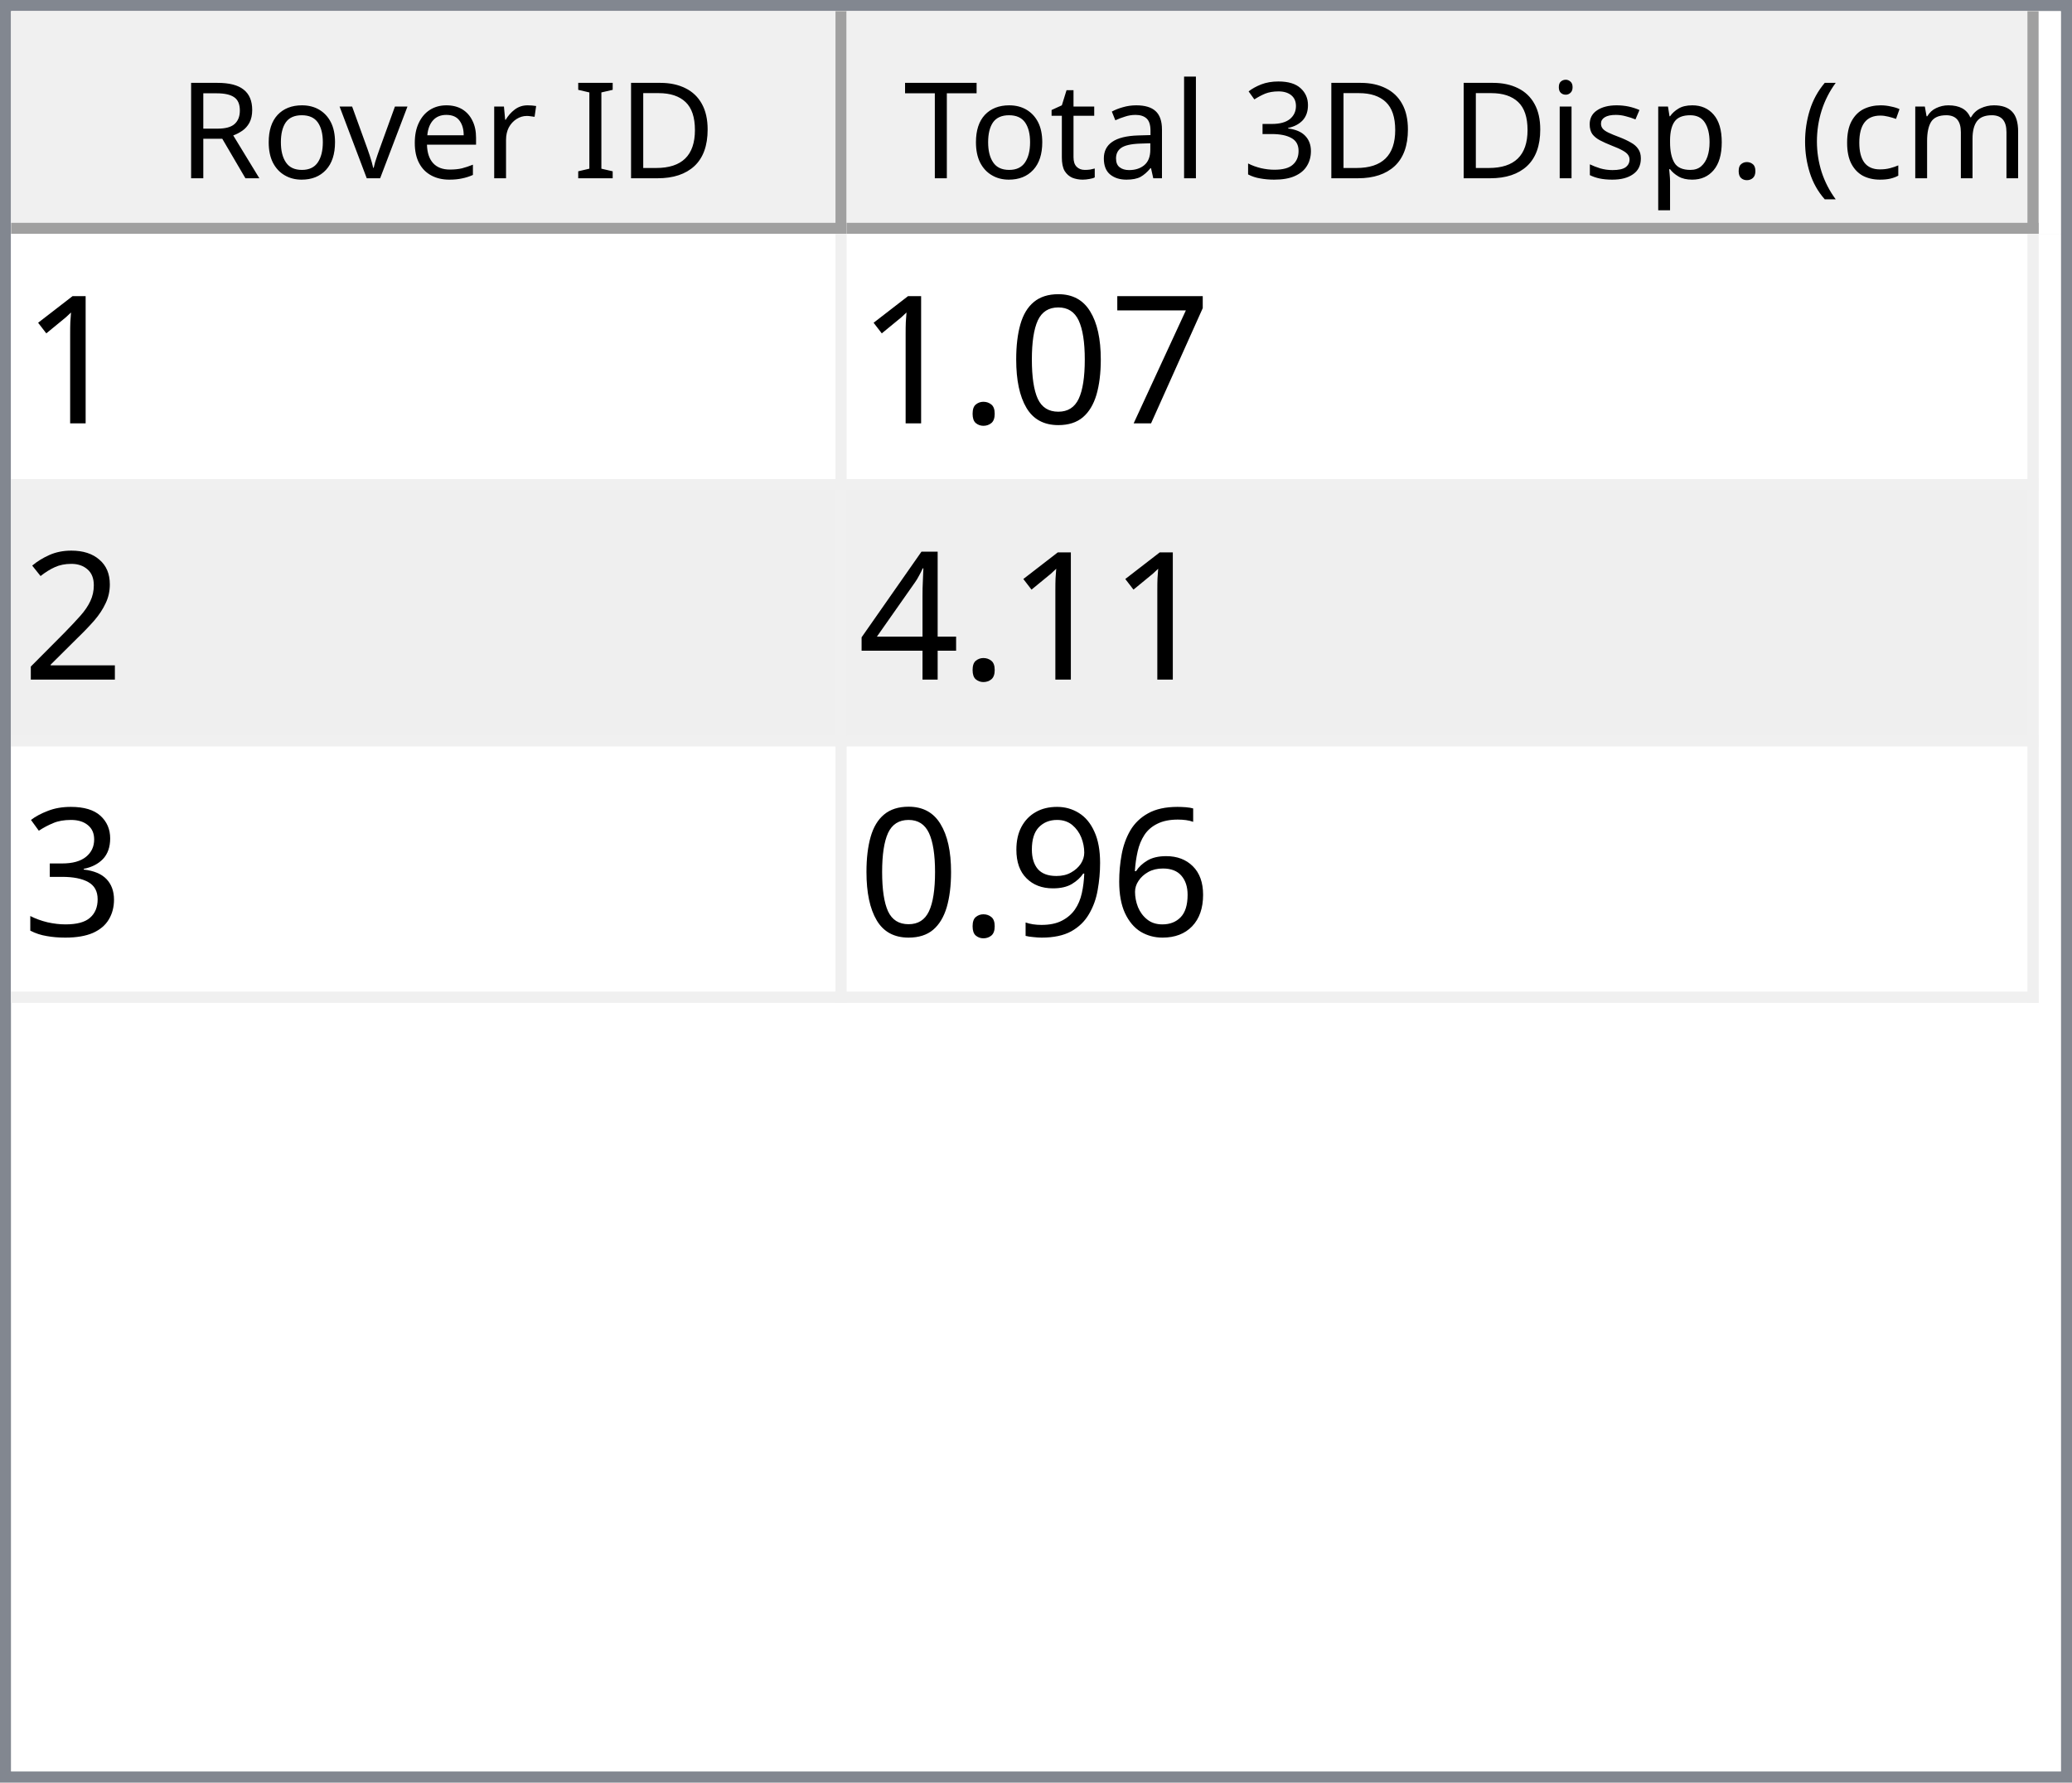
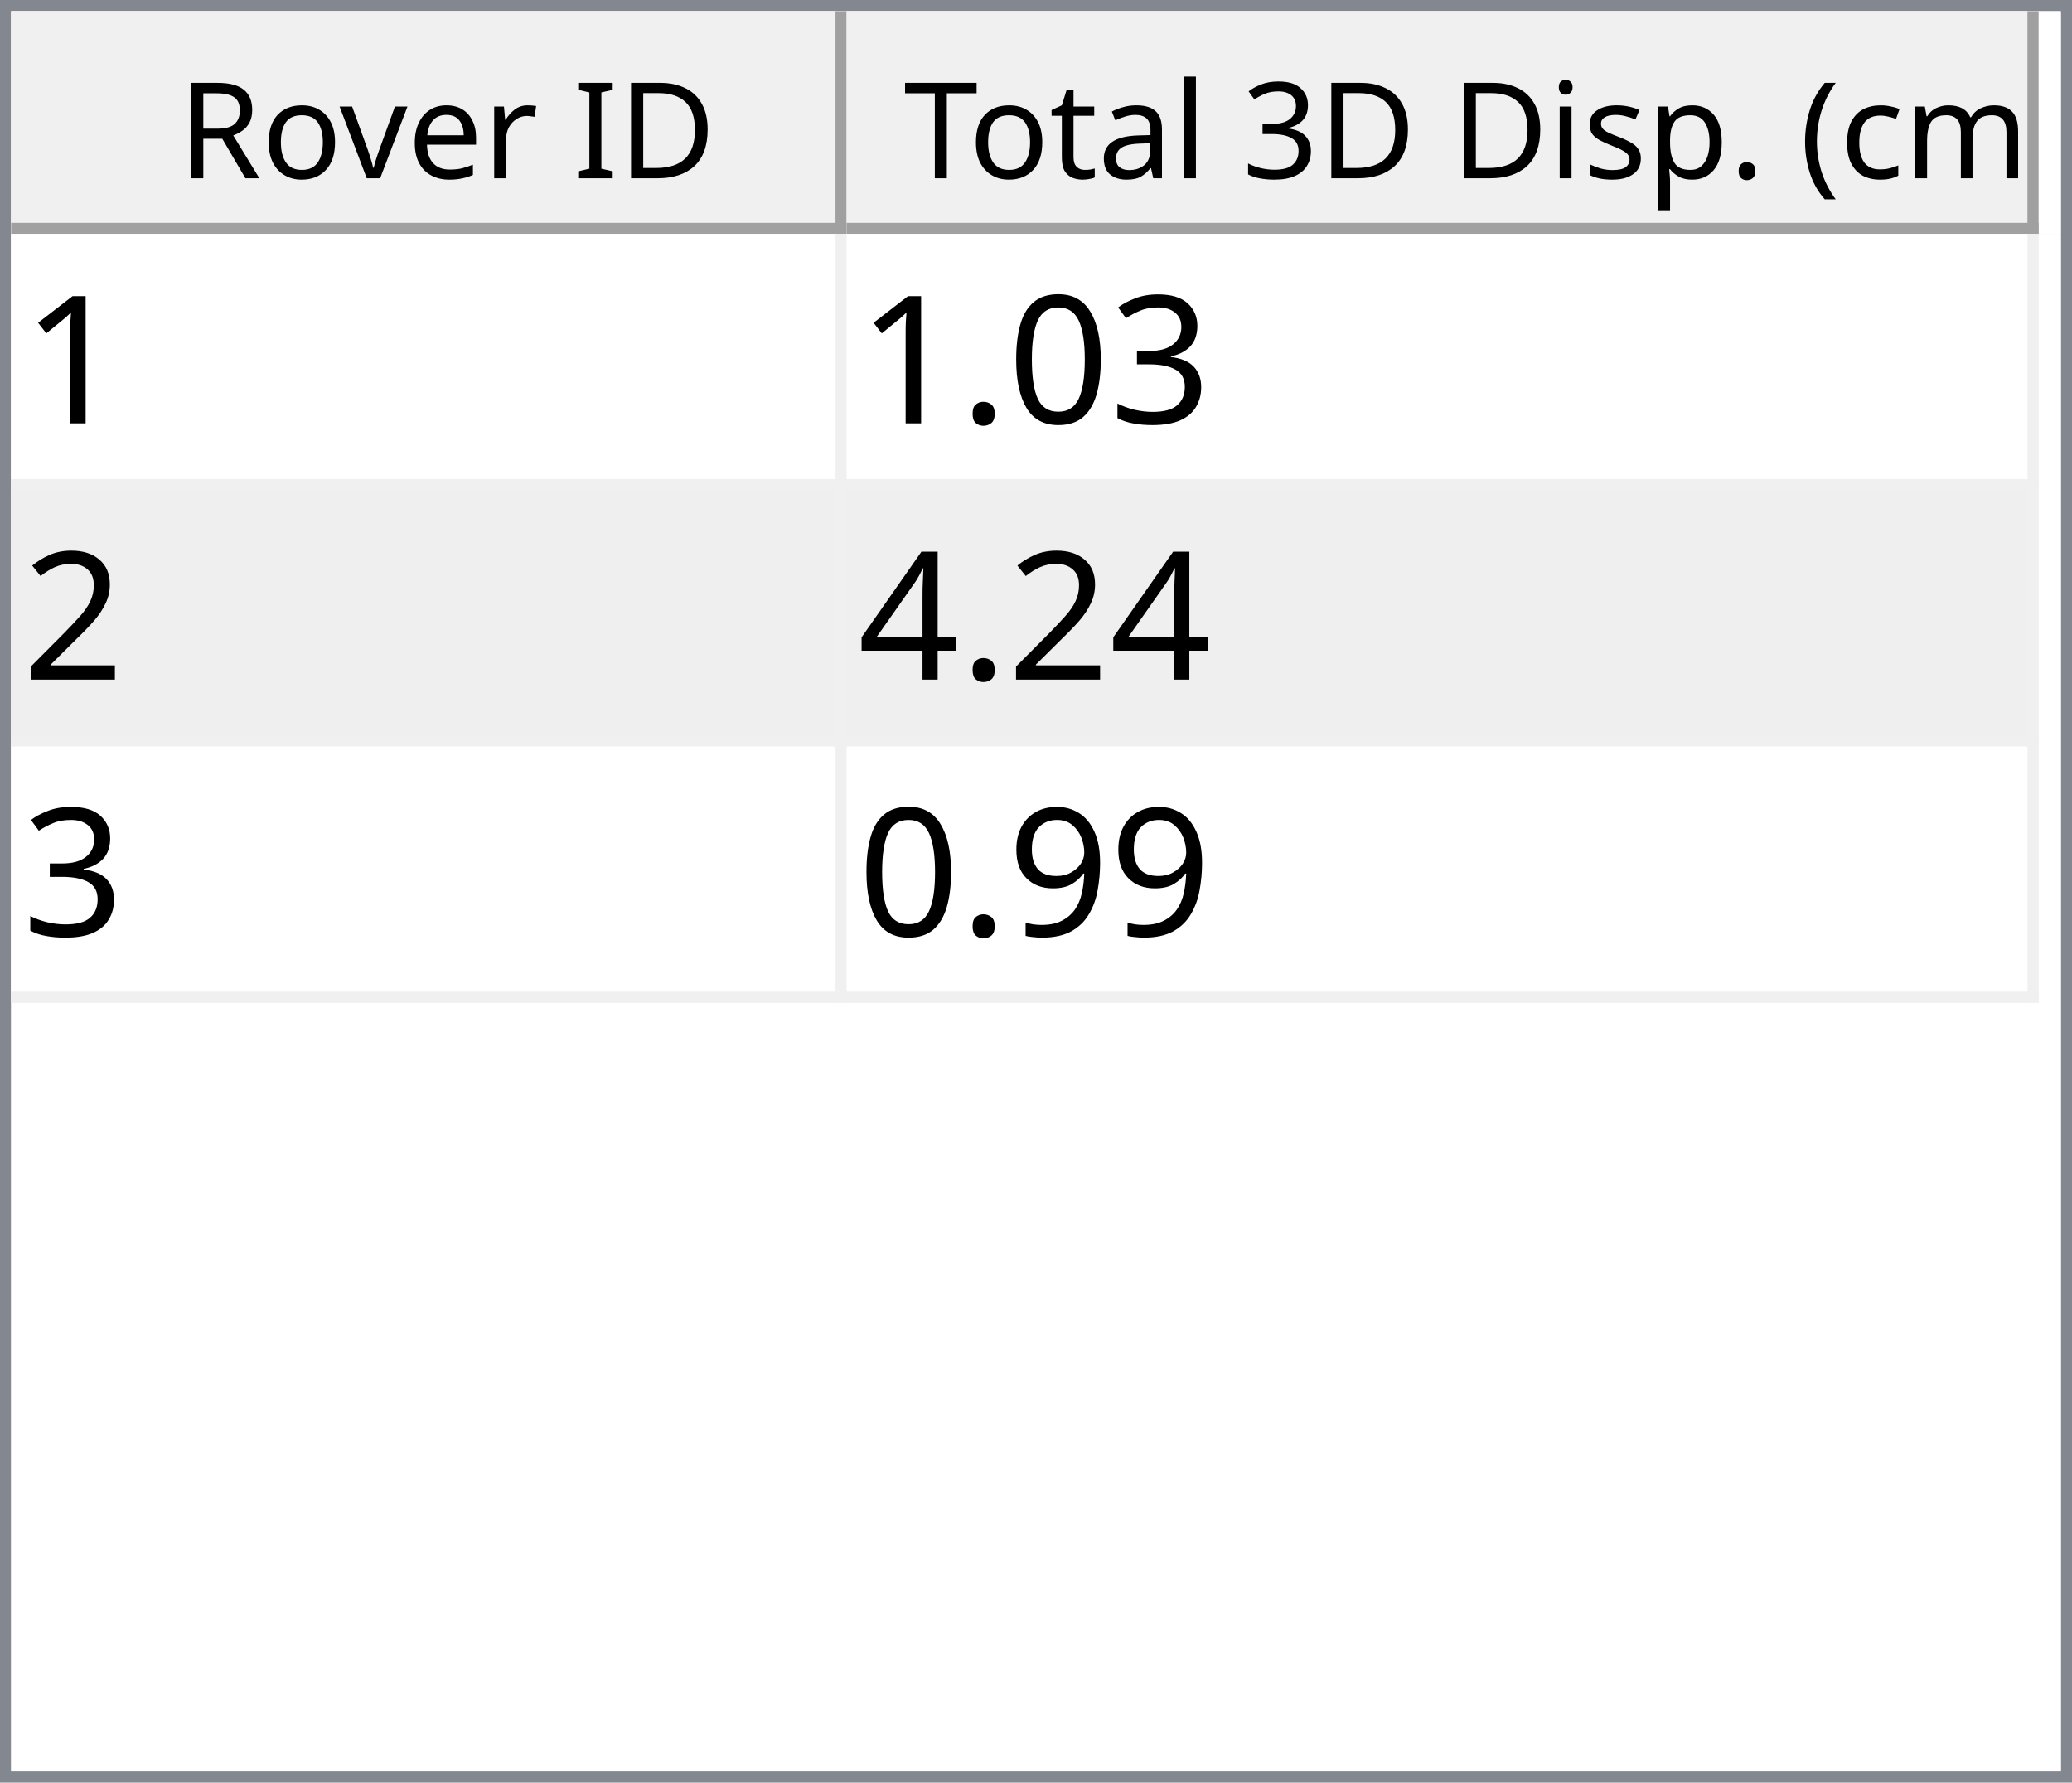
<svg xmlns="http://www.w3.org/2000/svg" style="fill-opacity:1; color-rendering:auto; color-interpolation:auto; text-rendering:auto; stroke:black; stroke-linecap:square; stroke-miterlimit:10; shape-rendering:auto; stroke-opacity:1; fill:black; stroke-dasharray:none; font-weight:normal; stroke-width:1; font-family:'Dialog'; font-style:normal; stroke-linejoin:miter; font-size:12px; stroke-dashoffset:0; image-rendering:auto;" width="186" height="160">
  <defs id="genericDefs" />
  <g>
    <defs id="defs1">
      <clipPath clipPathUnits="userSpaceOnUse" id="clipPath1">
        <path d="M0 0 L186 0 L186 160 L0 160 L0 0 Z" />
      </clipPath>
      <clipPath clipPathUnits="userSpaceOnUse" id="clipPath2">
        <path d="M0 0 L0 160 L186 160 L186 0 Z" />
      </clipPath>
      <clipPath clipPathUnits="userSpaceOnUse" id="clipPath3">
        <path d="M0 0 L0 20 L184 20 L184 0 Z" />
      </clipPath>
      <clipPath clipPathUnits="userSpaceOnUse" id="clipPath4">
        <path d="M0 0 L0 20 L75 20 L75 0 Z" />
      </clipPath>
      <clipPath clipPathUnits="userSpaceOnUse" id="clipPath5">
        <path d="M1 1 L1 19 L74 19 L74 1 Z" />
      </clipPath>
      <clipPath clipPathUnits="userSpaceOnUse" id="clipPath6">
        <path d="M0 0 L0 18 L73 18 L73 0 Z" />
      </clipPath>
      <clipPath clipPathUnits="userSpaceOnUse" id="clipPath7">
        <path d="M-0.5 -0.5 L-0.5 19.5 L74.5 19.5 L74.5 -0.5 Z" />
      </clipPath>
      <clipPath clipPathUnits="userSpaceOnUse" id="clipPath8">
        <path d="M0 0 L0 20 L107 20 L107 0 Z" />
      </clipPath>
      <clipPath clipPathUnits="userSpaceOnUse" id="clipPath9">
        <path d="M1 1 L1 19 L106 19 L106 1 Z" />
      </clipPath>
      <clipPath clipPathUnits="userSpaceOnUse" id="clipPath10">
        <path d="M0 0 L0 18 L105 18 L105 0 Z" />
      </clipPath>
      <clipPath clipPathUnits="userSpaceOnUse" id="clipPath11">
        <path d="M-0.5 -0.5 L-0.5 19.5 L106.5 19.5 L106.5 -0.5 Z" />
      </clipPath>
      <clipPath clipPathUnits="userSpaceOnUse" id="clipPath12">
        <path d="M0 0 L0 138 L184 138 L184 0 Z" />
      </clipPath>
      <clipPath clipPathUnits="userSpaceOnUse" id="clipPath13">
        <path d="M0 0 L0 69 L182 69 L182 0 Z" />
      </clipPath>
      <clipPath clipPathUnits="userSpaceOnUse" id="clipPath14">
        <path d="M-0.5 -0.5 L-0.5 68.5 L181.5 68.5 L181.5 -0.5 Z" />
      </clipPath>
      <clipPath clipPathUnits="userSpaceOnUse" id="clipPath15">
        <path d="M0 0 L0 22 L74 22 L74 0 Z" />
      </clipPath>
      <clipPath clipPathUnits="userSpaceOnUse" id="clipPath16">
        <path d="M0 0 L0 22 L106 22 L106 0 Z" />
      </clipPath>
      <font horiz-adv-x="64.551" id="font1">
        <font-face ascent="107.91" descent="25.098" units-per-em="100" style="font-style:normal; font-family:Segoe UI; font-weight:normal;" />
        <missing-glyph horiz-adv-x="64.551" d="M8.109 0 L8.109 68.266 L56.453 68.266 L56.453 0 L8.109 0 ZM15.328 7.234 L49.219 7.234 L49.219 61.031 L15.328 61.031 L15.328 7.234 Z" />
        <glyph unicode="D" horiz-adv-x="70.117" d="M9.188 0 L9.188 70.016 L28.516 70.016 Q65.531 70.016 65.531 35.891 Q65.531 19.672 55.25 9.836 Q44.969 0 27.734 0 L9.188 0 ZM17.391 62.594 L17.391 7.422 L27.828 7.422 Q41.609 7.422 49.273 14.797 Q56.938 22.172 56.938 35.688 Q56.938 62.594 28.328 62.594 L17.391 62.594 Z" />
        <glyph unicode="I" horiz-adv-x="26.611" d="M17.391 0 L9.188 0 L9.188 70.016 L17.391 70.016 L17.391 0 Z" />
        <glyph unicode=" " horiz-adv-x="27.393" d="" />
        <glyph unicode="r" horiz-adv-x="34.766" d="M34.188 41.891 Q32.078 43.5 28.125 43.5 Q23 43.5 19.555 38.672 Q16.109 33.844 16.109 25.484 L16.109 0 L8.109 0 L8.109 50 L16.109 50 L16.109 39.703 L16.312 39.703 Q18.016 44.969 21.531 47.922 Q25.047 50.875 29.391 50.875 Q32.516 50.875 34.188 50.203 L34.188 41.891 Z" />
        <glyph unicode="e" horiz-adv-x="52.295" d="M48.297 23 L12.984 23 Q13.188 14.656 17.484 10.109 Q21.781 5.562 29.297 5.562 Q37.75 5.562 44.828 11.141 L44.828 3.609 Q38.234 -1.172 27.391 -1.172 Q16.797 -1.172 10.742 5.641 Q4.688 12.453 4.688 24.812 Q4.688 36.469 11.305 43.82 Q17.922 51.172 27.734 51.172 Q37.547 51.172 42.922 44.828 Q48.297 38.484 48.297 27.203 L48.297 23 ZM40.094 29.781 Q40.047 36.719 36.75 40.578 Q33.453 44.438 27.594 44.438 Q21.922 44.438 17.969 40.383 Q14.016 36.328 13.094 29.781 L40.094 29.781 Z" />
        <glyph unicode="v" horiz-adv-x="47.9" d="M47.406 50 L27.484 0 L19.625 0 L0.688 50 L9.469 50 L22.172 13.672 Q23.578 9.672 23.922 6.688 L24.125 6.688 Q24.609 10.453 25.688 13.484 L38.969 50 L47.406 50 Z" />
        <glyph unicode="o" horiz-adv-x="58.594" d="M29 -1.172 Q17.922 -1.172 11.305 5.836 Q4.688 12.844 4.688 24.422 Q4.688 37.016 11.57 44.094 Q18.453 51.172 30.172 51.172 Q41.359 51.172 47.633 44.289 Q53.906 37.406 53.906 25.203 Q53.906 13.234 47.141 6.031 Q40.375 -1.172 29 -1.172 ZM29.594 44.438 Q21.875 44.438 17.383 39.188 Q12.891 33.938 12.891 24.703 Q12.891 15.828 17.43 10.695 Q21.969 5.562 29.594 5.562 Q37.359 5.562 41.531 10.594 Q45.703 15.625 45.703 24.906 Q45.703 34.281 41.531 39.359 Q37.359 44.438 29.594 44.438 Z" />
        <glyph unicode="R" horiz-adv-x="59.814" d="M59.375 0 L49.609 0 L37.891 19.625 Q36.281 22.359 34.766 24.289 Q33.25 26.219 31.664 27.438 Q30.078 28.656 28.25 29.219 Q26.422 29.781 24.125 29.781 L17.391 29.781 L17.391 0 L9.188 0 L9.188 70.016 L30.078 70.016 Q34.672 70.016 38.555 68.867 Q42.438 67.719 45.289 65.375 Q48.141 63.031 49.758 59.547 Q51.375 56.062 51.375 51.375 Q51.375 47.703 50.273 44.656 Q49.172 41.609 47.148 39.211 Q45.125 36.812 42.266 35.133 Q39.406 33.453 35.844 32.516 L35.844 32.328 Q37.594 31.547 38.891 30.547 Q40.188 29.547 41.359 28.18 Q42.531 26.812 43.68 25.078 Q44.828 23.344 46.234 21.047 L59.375 0 ZM17.391 62.594 L17.391 37.203 L28.516 37.203 Q31.594 37.203 34.203 38.133 Q36.812 39.062 38.719 40.797 Q40.625 42.531 41.703 45.047 Q42.781 47.562 42.781 50.688 Q42.781 56.297 39.141 59.445 Q35.5 62.594 28.609 62.594 L17.391 62.594 Z" />
        <glyph unicode=")" horiz-adv-x="30.176" d="M8.297 -15.922 L1.172 -15.922 Q16.406 2.344 16.406 26.812 Q16.406 51.469 1.078 70.016 L8.297 70.016 Q23.531 52.156 23.531 26.703 Q23.531 1.375 8.297 -15.922 Z" />
        <glyph unicode="m" horiz-adv-x="86.133" d="M79.109 0 L71.094 0 L71.094 28.719 Q71.094 37.016 68.531 40.727 Q65.969 44.438 59.906 44.438 Q54.781 44.438 51.195 39.75 Q47.609 35.062 47.609 28.516 L47.609 0 L39.594 0 L39.594 29.688 Q39.594 44.438 28.219 44.438 Q22.953 44.438 19.531 40.016 Q16.109 35.594 16.109 28.516 L16.109 0 L8.109 0 L8.109 50 L16.109 50 L16.109 42.094 L16.312 42.094 Q21.625 51.172 31.844 51.172 Q36.969 51.172 40.773 48.312 Q44.578 45.453 46 40.828 Q51.562 51.172 62.594 51.172 Q79.109 51.172 79.109 30.812 L79.109 0 Z" />
        <glyph unicode="c" horiz-adv-x="46.191" d="M42.188 2.297 Q36.422 -1.172 28.516 -1.172 Q17.828 -1.172 11.258 5.789 Q4.688 12.75 4.688 23.828 Q4.688 36.188 11.766 43.68 Q18.844 51.172 30.672 51.172 Q37.25 51.172 42.281 48.734 L42.281 40.531 Q36.719 44.438 30.375 44.438 Q22.703 44.438 17.797 38.945 Q12.891 33.453 12.891 24.516 Q12.891 15.719 17.508 10.641 Q22.125 5.562 29.891 5.562 Q36.422 5.562 42.188 9.906 L42.188 2.297 Z" />
        <glyph unicode="(" horiz-adv-x="30.176" d="M29.109 -15.922 L21.969 -15.922 Q6.844 1.375 6.844 26.703 Q6.844 52.156 21.969 70.016 L29.203 70.016 Q13.875 51.469 13.875 26.812 Q13.875 2.344 29.109 -15.922 Z" />
        <glyph unicode="." horiz-adv-x="21.68" d="M10.891 -1.078 Q8.641 -1.078 7.055 0.539 Q5.469 2.156 5.469 4.391 Q5.469 6.641 7.055 8.273 Q8.641 9.906 10.891 9.906 Q13.188 9.906 14.797 8.273 Q16.406 6.641 16.406 4.391 Q16.406 2.156 14.797 0.539 Q13.188 -1.078 10.891 -1.078 Z" />
        <glyph unicode="p" horiz-adv-x="58.789" d="M16.312 7.234 L16.109 7.234 L16.109 -23 L8.109 -23 L8.109 50 L16.109 50 L16.109 41.219 L16.312 41.219 Q22.219 51.172 33.594 51.172 Q43.266 51.172 48.688 44.461 Q54.109 37.75 54.109 26.469 Q54.109 13.922 48 6.375 Q41.891 -1.172 31.297 -1.172 Q21.578 -1.172 16.312 7.234 ZM16.109 27.391 L16.109 20.406 Q16.109 14.203 20.141 9.883 Q24.172 5.562 30.375 5.562 Q37.641 5.562 41.773 11.133 Q45.906 16.703 45.906 26.609 Q45.906 34.969 42.047 39.703 Q38.188 44.438 31.594 44.438 Q24.609 44.438 20.359 39.578 Q16.109 34.719 16.109 27.391 Z" />
        <glyph unicode="s" horiz-adv-x="42.432" d="M5.078 1.812 L5.078 10.406 Q11.625 5.562 19.484 5.562 Q30.031 5.562 30.031 12.594 Q30.031 14.594 29.125 15.992 Q28.219 17.391 26.68 18.461 Q25.141 19.531 23.07 20.383 Q21 21.234 18.609 22.172 Q15.281 23.484 12.766 24.828 Q10.25 26.172 8.57 27.859 Q6.891 29.547 6.031 31.695 Q5.172 33.844 5.172 36.719 Q5.172 40.234 6.789 42.945 Q8.406 45.656 11.086 47.484 Q13.766 49.312 17.211 50.242 Q20.656 51.172 24.312 51.172 Q30.812 51.172 35.938 48.922 L35.938 40.828 Q30.422 44.438 23.25 44.438 Q21 44.438 19.195 43.922 Q17.391 43.406 16.094 42.477 Q14.797 41.547 14.086 40.258 Q13.375 38.969 13.375 37.406 Q13.375 35.453 14.086 34.133 Q14.797 32.812 16.164 31.789 Q17.531 30.766 19.484 29.938 Q21.438 29.109 23.922 28.125 Q27.25 26.859 29.883 25.516 Q32.516 24.172 34.375 22.484 Q36.234 20.797 37.234 18.602 Q38.234 16.406 38.234 13.375 Q38.234 9.672 36.602 6.938 Q34.969 4.203 32.234 2.398 Q29.5 0.594 25.93 -0.289 Q22.359 -1.172 18.453 -1.172 Q10.75 -1.172 5.078 1.812 Z" />
        <glyph unicode="i" horiz-adv-x="24.219" d="M12.203 62.703 Q10.062 62.703 8.547 64.164 Q7.031 65.625 7.031 67.875 Q7.031 70.125 8.547 71.609 Q10.062 73.094 12.203 73.094 Q14.406 73.094 15.945 71.609 Q17.484 70.125 17.484 67.875 Q17.484 65.719 15.945 64.211 Q14.406 62.703 12.203 62.703 ZM16.109 0 L8.109 0 L8.109 50 L16.109 50 L16.109 0 Z" />
        <glyph unicode="3" horiz-adv-x="53.906" d="M46.531 19.828 Q46.531 15.094 44.75 11.211 Q42.969 7.328 39.719 4.57 Q36.469 1.812 31.93 0.297 Q27.391 -1.219 21.922 -1.219 Q11.922 -1.219 6 2.594 L6 11.188 Q13.094 5.609 22.219 5.609 Q25.875 5.609 28.828 6.539 Q31.781 7.469 33.906 9.227 Q36.031 10.984 37.18 13.477 Q38.328 15.969 38.328 19.094 Q38.328 32.812 18.797 32.812 L12.984 32.812 L12.984 39.594 L18.5 39.594 Q35.797 39.594 35.797 52.484 Q35.797 64.406 22.609 64.406 Q15.188 64.406 8.688 59.422 L8.688 67.188 Q15.375 71.188 24.609 71.188 Q29 71.188 32.57 69.969 Q36.141 68.75 38.68 66.555 Q41.219 64.359 42.609 61.281 Q44 58.203 44 54.5 Q44 40.672 30.031 36.719 L30.031 36.531 Q33.594 36.141 36.625 34.797 Q39.656 33.453 41.852 31.305 Q44.047 29.156 45.289 26.25 Q46.531 23.344 46.531 19.828 Z" />
        <glyph unicode="l" horiz-adv-x="24.219" d="M16.109 0 L8.109 0 L8.109 74.031 L16.109 74.031 L16.109 0 Z" />
        <glyph unicode="a" horiz-adv-x="50.879" d="M43.891 0 L35.891 0 L35.891 7.812 L35.688 7.812 Q30.469 -1.172 20.312 -1.172 Q12.844 -1.172 8.617 2.781 Q4.391 6.734 4.391 13.281 Q4.391 27.297 20.906 29.594 L35.891 31.688 Q35.891 44.438 25.594 44.438 Q16.547 44.438 9.281 38.281 L9.281 46.484 Q16.656 51.172 26.266 51.172 Q43.891 51.172 43.891 32.516 L43.891 0 ZM35.891 25.297 L23.828 23.641 Q18.266 22.859 15.43 20.875 Q12.594 18.891 12.594 13.875 Q12.594 10.203 15.211 7.883 Q17.828 5.562 22.172 5.562 Q28.125 5.562 32.008 9.742 Q35.891 13.922 35.891 20.312 L35.891 25.297 Z" />
        <glyph unicode="t" horiz-adv-x="33.887" d="M31.297 0.484 Q28.469 -1.078 23.828 -1.078 Q10.688 -1.078 10.688 13.578 L10.688 43.172 L2.094 43.172 L2.094 50 L10.688 50 L10.688 62.203 L18.703 64.797 L18.703 50 L31.297 50 L31.297 43.172 L18.703 43.172 L18.703 14.984 Q18.703 9.969 20.414 7.82 Q22.125 5.672 26.078 5.672 Q29.109 5.672 31.297 7.328 L31.297 0.484 Z" />
        <glyph unicode="T" horiz-adv-x="52.393" d="M50.594 62.594 L30.375 62.594 L30.375 0 L22.172 0 L22.172 62.594 L2 62.594 L2 70.016 L50.594 70.016 L50.594 62.594 Z" />
      </font>
      <font horiz-adv-x="75.0" id="font2">
        <font-face ascent="100.537" descent="21.973" units-per-em="100" style="font-style:normal; font-family:sans-serif; font-weight:normal;" />
        <missing-glyph horiz-adv-x="75.0" d="M12.5 0 L12.5 62.5 L62.5 62.5 L62.5 0 L12.5 0 ZM14.062 1.562 L60.938 1.562 L60.938 60.938 L14.062 60.938 L14.062 1.562 Z" />
        <glyph unicode="1" horiz-adv-x="55.615" d="M37.25 0 L28.469 0 L28.469 56 Q25.297 52.984 20.141 49.953 Q14.984 46.922 10.891 45.406 L10.891 53.906 Q18.266 57.375 23.781 62.305 Q29.297 67.234 31.594 71.875 L37.25 71.875 L37.25 0 Z" />
-         <glyph unicode="7" horiz-adv-x="55.615" d="M4.734 62.203 L4.734 70.656 L51.078 70.656 L51.078 63.812 Q44.234 56.547 37.523 44.484 Q30.812 32.422 27.156 19.672 Q24.516 10.688 23.781 0 L14.75 0 Q14.891 8.453 18.062 20.414 Q21.234 32.375 27.172 43.484 Q33.109 54.594 39.797 62.203 L4.734 62.203 Z" />
+         <glyph unicode="3" horiz-adv-x="55.615" d="M4.203 18.891 L12.984 20.062 Q14.5 12.594 18.141 9.297 Q21.781 6 27 6 Q33.203 6 37.477 10.297 Q41.75 14.594 41.75 20.953 Q41.75 27 37.797 30.93 Q33.844 34.859 27.734 34.859 Q25.25 34.859 21.531 33.891 L22.516 41.609 Q23.391 41.5 23.922 41.5 Q29.547 41.5 34.039 44.43 Q38.531 47.359 38.531 53.469 Q38.531 58.297 35.258 61.477 Q31.984 64.656 26.812 64.656 Q21.688 64.656 18.266 61.43 Q14.844 58.203 13.875 51.766 L5.078 53.328 Q6.688 62.156 12.398 67.016 Q18.109 71.875 26.609 71.875 Q32.469 71.875 37.398 69.359 Q42.328 66.844 44.945 62.5 Q47.562 58.156 47.562 53.266 Q47.562 48.641 45.07 44.828 Q42.578 41.016 37.703 38.766 Q44.047 37.312 47.562 32.695 Q51.078 28.078 51.078 21.141 Q51.078 11.766 44.242 5.25 Q37.406 -1.266 26.953 -1.266 Q17.531 -1.266 11.305 4.352 Q5.078 9.969 4.203 18.891 Z" />
        <glyph unicode="0" horiz-adv-x="55.615" d="M4.156 35.297 Q4.156 48 6.766 55.742 Q9.375 63.484 14.523 67.68 Q19.672 71.875 27.484 71.875 Q33.25 71.875 37.594 69.555 Q41.938 67.234 44.773 62.867 Q47.609 58.5 49.219 52.227 Q50.828 45.953 50.828 35.297 Q50.828 22.703 48.242 14.969 Q45.656 7.234 40.508 3.008 Q35.359 -1.219 27.484 -1.219 Q17.141 -1.219 11.234 6.203 Q4.156 15.141 4.156 35.297 ZM13.188 35.297 Q13.188 17.672 17.312 11.836 Q21.438 6 27.484 6 Q33.547 6 37.672 11.859 Q41.797 17.719 41.797 35.297 Q41.797 52.984 37.672 58.789 Q33.547 64.594 27.391 64.594 Q21.344 64.594 17.719 59.469 Q13.188 52.938 13.188 35.297 Z" />
        <glyph unicode="." horiz-adv-x="27.783" d="M9.078 0 L9.078 10.016 L19.094 10.016 L19.094 0 L9.078 0 Z" />
        <glyph unicode="2" horiz-adv-x="55.615" d="M50.344 8.453 L50.344 0 L3.031 0 Q2.938 3.172 4.047 6.109 Q5.859 10.938 9.836 15.625 Q13.812 20.312 21.344 26.469 Q33.016 36.031 37.117 41.625 Q41.219 47.219 41.219 52.203 Q41.219 57.422 37.477 61.008 Q33.734 64.594 27.734 64.594 Q21.391 64.594 17.578 60.789 Q13.766 56.984 13.719 50.25 L4.688 51.172 Q5.609 61.281 11.664 66.578 Q17.719 71.875 27.938 71.875 Q38.234 71.875 44.242 66.164 Q50.25 60.453 50.25 52 Q50.25 47.703 48.492 43.555 Q46.734 39.406 42.656 34.812 Q38.578 30.219 29.109 22.219 Q21.188 15.578 18.945 13.211 Q16.703 10.844 15.234 8.453 L50.344 8.453 Z" />
        <glyph unicode="4" horiz-adv-x="55.615" d="M32.328 0 L32.328 17.141 L1.266 17.141 L1.266 25.203 L33.938 71.578 L41.109 71.578 L41.109 25.203 L50.781 25.203 L50.781 17.141 L41.109 17.141 L41.109 0 L32.328 0 ZM32.328 25.203 L32.328 57.469 L9.906 25.203 L32.328 25.203 Z" />
-         <glyph unicode="3" horiz-adv-x="55.615" d="M4.203 18.891 L12.984 20.062 Q14.5 12.594 18.141 9.297 Q21.781 6 27 6 Q33.203 6 37.477 10.297 Q41.75 14.594 41.75 20.953 Q41.75 27 37.797 30.93 Q33.844 34.859 27.734 34.859 Q25.25 34.859 21.531 33.891 L22.516 41.609 Q23.391 41.5 23.922 41.5 Q29.547 41.5 34.039 44.43 Q38.531 47.359 38.531 53.469 Q38.531 58.297 35.258 61.477 Q31.984 64.656 26.812 64.656 Q21.688 64.656 18.266 61.43 Q14.844 58.203 13.875 51.766 L5.078 53.328 Q6.688 62.156 12.398 67.016 Q18.109 71.875 26.609 71.875 Q32.469 71.875 37.398 69.359 Q42.328 66.844 44.945 62.5 Q47.562 58.156 47.562 53.266 Q47.562 48.641 45.07 44.828 Q42.578 41.016 37.703 38.766 Q44.047 37.312 47.562 32.695 Q51.078 28.078 51.078 21.141 Q51.078 11.766 44.242 5.25 Q37.406 -1.266 26.953 -1.266 Q17.531 -1.266 11.305 4.352 Q5.078 9.969 4.203 18.891 Z" />
-         <glyph unicode="6" horiz-adv-x="55.615" d="M49.75 54.047 L41.016 53.375 Q39.844 58.547 37.703 60.891 Q34.125 64.656 28.906 64.656 Q24.703 64.656 21.531 62.312 Q17.391 59.281 14.992 53.469 Q12.594 47.656 12.5 36.922 Q15.672 41.75 20.266 44.094 Q24.859 46.438 29.891 46.438 Q38.672 46.438 44.852 39.969 Q51.031 33.5 51.031 23.25 Q51.031 16.5 48.125 10.719 Q45.219 4.938 40.141 1.859 Q35.062 -1.219 28.609 -1.219 Q17.625 -1.219 10.695 6.859 Q3.766 14.938 3.766 33.5 Q3.766 54.25 11.422 63.672 Q18.109 71.875 29.438 71.875 Q37.891 71.875 43.289 67.141 Q48.688 62.406 49.75 54.047 ZM13.875 23.188 Q13.875 18.656 15.797 14.508 Q17.719 10.359 21.188 8.18 Q24.656 6 28.469 6 Q34.031 6 38.039 10.492 Q42.047 14.984 42.047 22.703 Q42.047 30.125 38.086 34.398 Q34.125 38.672 28.125 38.672 Q22.172 38.672 18.023 34.398 Q13.875 30.125 13.875 23.188 Z" />
        <glyph unicode="9" horiz-adv-x="55.615" d="M5.469 16.547 L13.922 17.328 Q14.984 11.375 18.016 8.688 Q21.047 6 25.781 6 Q29.828 6 32.883 7.859 Q35.938 9.719 37.891 12.82 Q39.844 15.922 41.164 21.195 Q42.484 26.469 42.484 31.938 Q42.484 32.516 42.438 33.688 Q39.797 29.5 35.234 26.883 Q30.672 24.266 25.344 24.266 Q16.453 24.266 10.305 30.711 Q4.156 37.156 4.156 47.703 Q4.156 58.594 10.578 65.234 Q17 71.875 26.656 71.875 Q33.641 71.875 39.43 68.117 Q45.219 64.359 48.219 57.398 Q51.219 50.438 51.219 37.25 Q51.219 23.531 48.242 15.406 Q45.266 7.281 39.383 3.031 Q33.5 -1.219 25.594 -1.219 Q17.188 -1.219 11.867 3.445 Q6.547 8.109 5.469 16.547 ZM41.453 48.141 Q41.453 55.719 37.43 60.156 Q33.406 64.594 27.734 64.594 Q21.875 64.594 17.531 59.812 Q13.188 55.031 13.188 47.406 Q13.188 40.578 17.312 36.305 Q21.438 32.031 27.484 32.031 Q33.594 32.031 37.523 36.305 Q41.453 40.578 41.453 48.141 Z" />
      </font>
    </defs>
    <g style="fill:white; stroke:white;">
      <rect x="0" y="0" width="186" style="clip-path:url(#clipPath1); stroke:none;" height="160" />
    </g>
    <g style="fill:white; text-rendering:optimizeSpeed; color-rendering:optimizeSpeed; image-rendering:optimizeSpeed; shape-rendering:crispEdges; stroke:white; color-interpolation:sRGB;">
      <rect x="0" width="186" height="160" y="0" style="stroke:none;" />
      <path style="stroke:none;" d="M0 160 L186 160 L186 0 L0 0 Z" />
    </g>
    <g style="fill:rgb(240,240,240); font-family:'Segoe UI'; stroke:rgb(240,240,240);">
      <rect x="0" y="0" width="186" style="clip-path:url(#clipPath2); stroke:none;" height="160" />
    </g>
    <g style="fill:rgb(130,135,144); font-family:'Segoe UI'; stroke:rgb(130,135,144);">
      <path d="M0 0 L186 0 L186 160 L0 160 L0 0 ZM1 1 L185 1 L185 159 L1 159 L1 1 Z" style="fill-rule:evenodd; clip-path:url(#clipPath2); stroke:none;" />
    </g>
    <g style="fill:white; font-family:'Segoe UI'; stroke:white;" transform="translate(1,1)">
      <rect x="0" y="0" width="184" style="clip-path:url(#clipPath3); stroke:none;" height="20" />
    </g>
    <g style="fill:rgb(240,240,240); font-family:'Segoe UI'; stroke:rgb(240,240,240);" transform="translate(1,1)">
      <rect x="0" y="0" width="75" style="clip-path:url(#clipPath4); stroke:none;" height="20" />
    </g>
    <g style="font-family:'Segoe UI';" transform="translate(2,2)">
      <text x="14" xml:space="preserve" y="14" style="clip-path:url(#clipPath6); stroke:none;">Rover ID</text>
    </g>
    <g style="fill:rgb(160,160,160); font-family:'Segoe UI'; stroke:rgb(160,160,160); stroke-linejoin:bevel;" transform="translate(1.5,1.5)">
      <line x1="74" x2="74" y1="0" style="fill:none; clip-path:url(#clipPath7);" y2="19" />
    </g>
    <g style="fill:rgb(160,160,160); font-family:'Segoe UI'; stroke:rgb(160,160,160); stroke-linejoin:bevel;" transform="matrix(1,0,0,1,1,1) translate(0.5,0.5)">
      <line x1="0" x2="74" y1="19" style="fill:none; clip-path:url(#clipPath7);" y2="19" />
    </g>
    <g style="fill:rgb(240,240,240); font-family:'Segoe UI'; stroke:rgb(240,240,240);" transform="translate(76,1)">
      <rect x="0" y="0" width="107" style="clip-path:url(#clipPath8); stroke:none;" height="20" />
    </g>
    <g style="font-family:'Segoe UI';" transform="translate(77,2)">
      <text x="1" xml:space="preserve" y="14" style="clip-path:url(#clipPath10); stroke:none;"> Total 3D Disp. (cm)</text>
    </g>
    <g style="fill:rgb(160,160,160); font-family:'Segoe UI'; stroke:rgb(160,160,160); stroke-linejoin:bevel;" transform="translate(76.5,1.5)">
      <line x1="106" x2="106" y1="0" style="fill:none; clip-path:url(#clipPath11);" y2="19" />
    </g>
    <g style="fill:rgb(160,160,160); font-family:'Segoe UI'; stroke:rgb(160,160,160); stroke-linejoin:bevel;" transform="matrix(1,0,0,1,76,1) translate(0.5,0.5)">
      <line x1="0" x2="106" y1="19" style="fill:none; clip-path:url(#clipPath11);" y2="19" />
    </g>
    <g style="fill:white; font-family:'Segoe UI'; stroke:white;" transform="translate(1,21)">
      <rect x="0" y="0" width="184" style="clip-path:url(#clipPath12); stroke:none;" height="138" />
    </g>
    <g style="fill:rgb(240,240,240); font-size:16px; font-family:sans-serif; stroke:rgb(240,240,240);" transform="translate(1,21)">
      <rect x="0" y="0" width="182" style="clip-path:url(#clipPath13); stroke:none;" height="69" />
      <line transform="translate(0.5,0.5)" x1="0" x2="181" y1="22" style="clip-path:url(#clipPath14); fill:none; stroke-linejoin:bevel;" y2="22" />
    </g>
    <g transform="matrix(1,0,0,1,1,21) translate(0.5,0.5)" style="fill:rgb(240,240,240); font-size:16px; font-family:sans-serif; stroke:rgb(240,240,240); stroke-linejoin:bevel;">
      <line x1="0" x2="181" y1="45" style="fill:none; clip-path:url(#clipPath14);" y2="45" />
    </g>
    <g transform="matrix(1,0,0,1,1,21) translate(0.5,0.5)" style="fill:rgb(240,240,240); font-size:16px; font-family:sans-serif; stroke:rgb(240,240,240); stroke-linejoin:bevel;">
      <line x1="0" x2="181" y1="68" style="fill:none; clip-path:url(#clipPath14);" y2="68" />
    </g>
    <g transform="matrix(1,0,0,1,1,21) translate(0.5,0.5)" style="fill:rgb(240,240,240); font-size:16px; font-family:sans-serif; stroke:rgb(240,240,240); stroke-linejoin:bevel;">
      <line x1="74" x2="74" y1="0" style="fill:none; clip-path:url(#clipPath14);" y2="68" />
    </g>
    <g transform="matrix(1,0,0,1,1,21) translate(0.5,0.5)" style="fill:rgb(240,240,240); font-size:16px; font-family:sans-serif; stroke:rgb(240,240,240); stroke-linejoin:bevel;">
      <line x1="181" x2="181" y1="0" style="fill:none; clip-path:url(#clipPath14);" y2="68" />
    </g>
    <g style="fill:white; font-size:16px; font-family:sans-serif; stroke:white;" transform="matrix(1,0,0,1,1,21)">
      <rect x="0" y="0" width="74" style="clip-path:url(#clipPath15); stroke:none;" height="22" />
      <text x="1" y="17" style="fill:black; clip-path:url(#clipPath15); stroke:none;" xml:space="preserve">1</text>
    </g>
    <g style="fill:white; font-size:16px; font-family:sans-serif; stroke:white;" transform="matrix(1,0,0,1,1,21) translate(75,0)">
      <rect x="0" y="0" width="106" style="clip-path:url(#clipPath16); stroke:none;" height="22" />
-       <text x="1" y="17" style="fill:black; clip-path:url(#clipPath16); stroke:none;" xml:space="preserve">1.07</text>
+       <text x="1" y="17" style="fill:black; clip-path:url(#clipPath16); stroke:none;" xml:space="preserve">1.03</text>
    </g>
    <g style="fill:rgb(239,239,239); font-size:16px; font-family:sans-serif; stroke:rgb(239,239,239);" transform="matrix(1,0,0,1,1,21) translate(0,23)">
      <rect x="0" y="0" width="74" style="clip-path:url(#clipPath15); stroke:none;" height="22" />
      <text x="1" y="17" style="fill:black; clip-path:url(#clipPath15); stroke:none;" xml:space="preserve">2</text>
    </g>
    <g style="fill:rgb(239,239,239); font-size:16px; font-family:sans-serif; stroke:rgb(239,239,239);" transform="matrix(1,0,0,1,1,21) translate(75,23)">
      <rect x="0" y="0" width="106" style="clip-path:url(#clipPath16); stroke:none;" height="22" />
-       <text x="1" y="17" style="fill:black; clip-path:url(#clipPath16); stroke:none;" xml:space="preserve">4.11</text>
+       <text x="1" y="17" style="fill:black; clip-path:url(#clipPath16); stroke:none;" xml:space="preserve">4.24</text>
    </g>
    <g style="fill:white; font-size:16px; font-family:sans-serif; stroke:white;" transform="matrix(1,0,0,1,1,21) translate(0,46)">
      <rect x="0" y="0" width="74" style="clip-path:url(#clipPath15); stroke:none;" height="22" />
      <text x="1" y="17" style="fill:black; clip-path:url(#clipPath15); stroke:none;" xml:space="preserve">3</text>
    </g>
    <g style="fill:white; font-size:16px; font-family:sans-serif; stroke:white;" transform="matrix(1,0,0,1,1,21) translate(75,46)">
      <rect x="0" y="0" width="106" style="clip-path:url(#clipPath16); stroke:none;" height="22" />
-       <text x="1" y="17" style="fill:black; clip-path:url(#clipPath16); stroke:none;" xml:space="preserve">0.96</text>
+       <text x="1" y="17" style="fill:black; clip-path:url(#clipPath16); stroke:none;" xml:space="preserve">0.99</text>
    </g>
  </g>
</svg>
